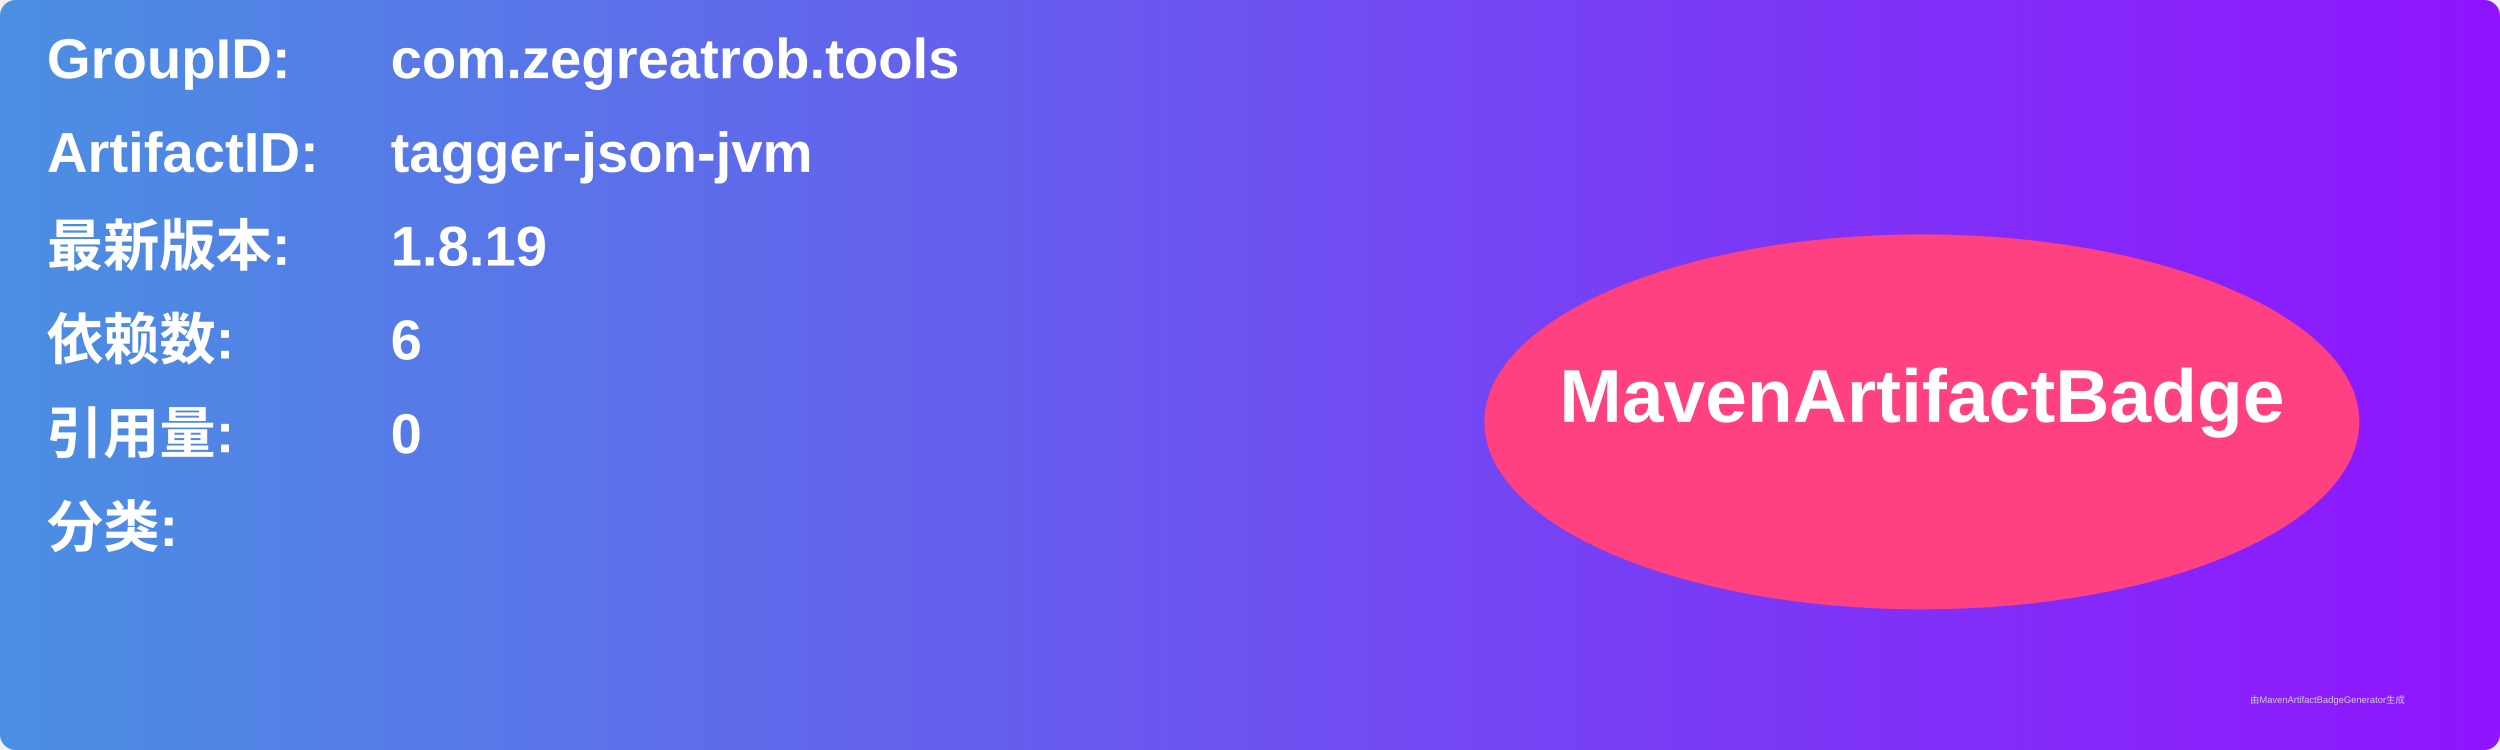
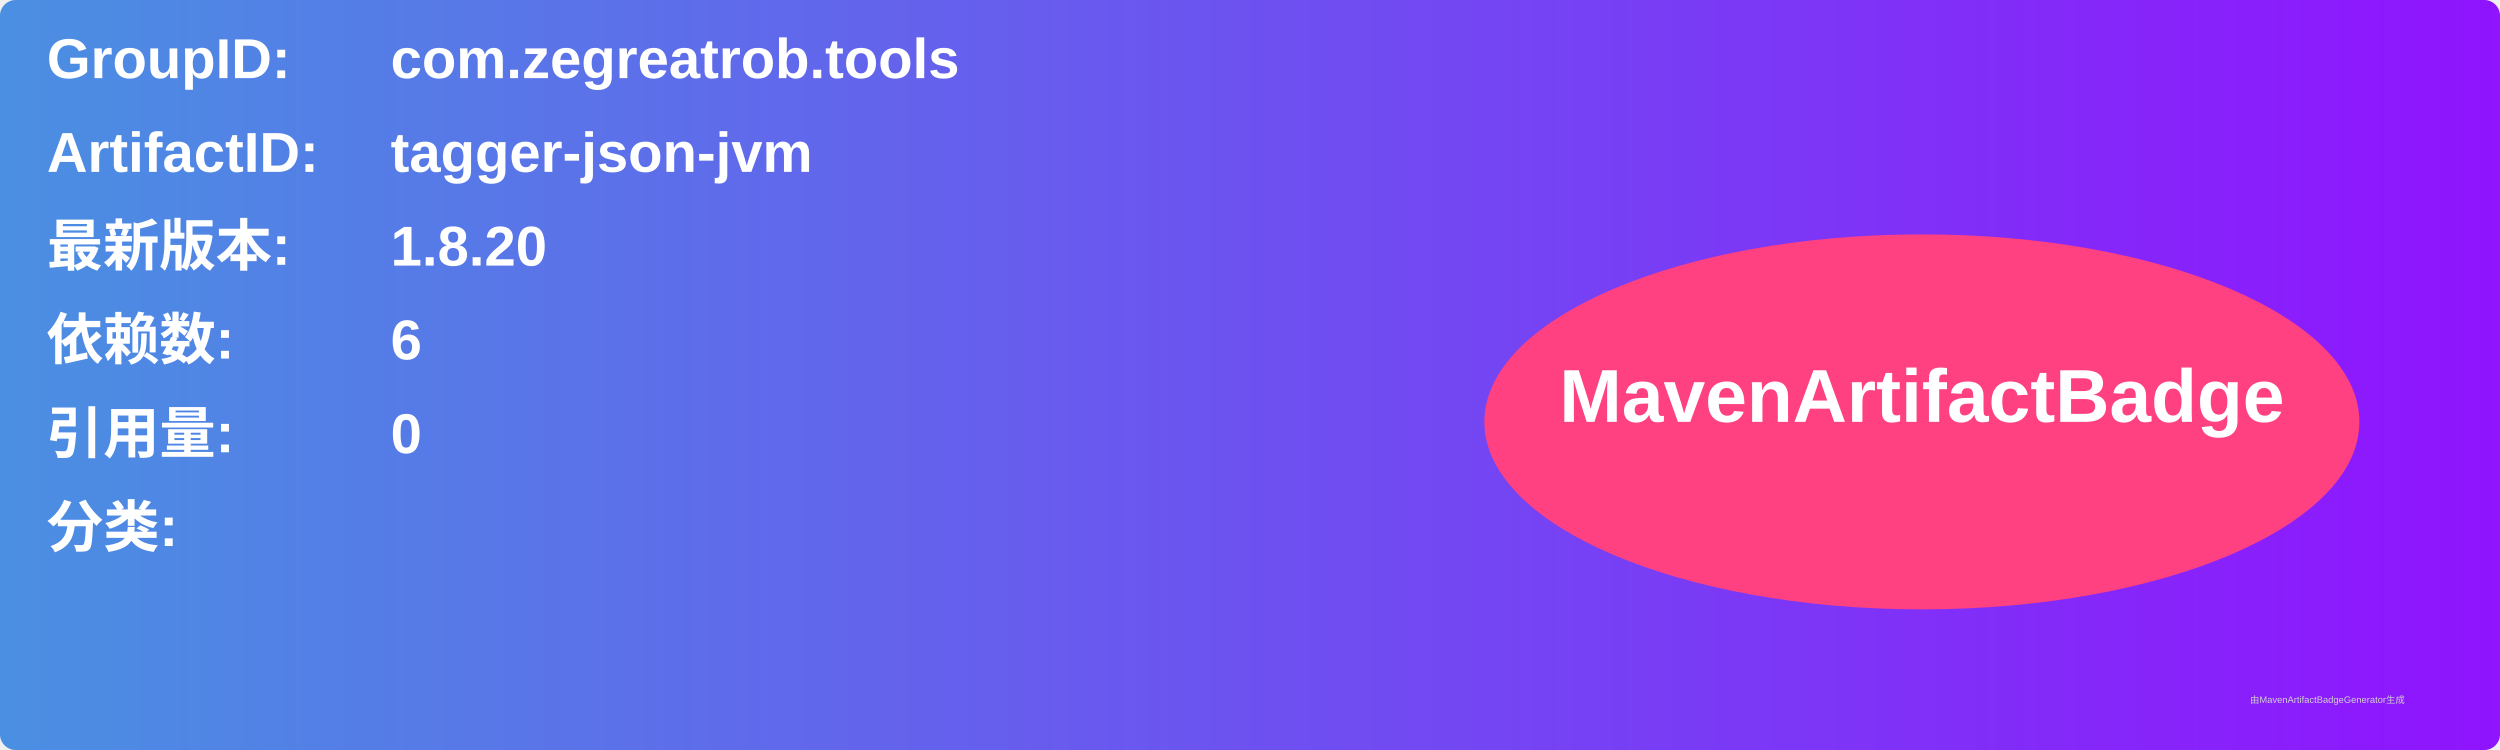
<svg xmlns="http://www.w3.org/2000/svg" width="800" height="240" viewBox="0 0 800 240">
  <linearGradient id="grad" x1="0%" y1="0%" x2="100%" y2="0%">
    <stop offset="0%" stop-color="#4a90e2" />
    <stop offset="100%" stop-color="#9013fe" />
  </linearGradient>
  <rect width="100%" height="100%" rx="5" ry="5" fill="url(#grad)" />
  <g transform="translate(15, 15)">
    <text x="0" y="10" font-family="Arial" font-size="18" fill="white" font-weight="bold" width="260">GroupID:</text>
    <text x="110" y="10" font-family="Arial" font-size="18" fill="white" font-weight="bold" width="460">com.zegreatrob.tools</text>
    <text x="0" y="40" font-family="Arial" font-size="18" fill="white" font-weight="bold" width="260">ArtifactID:</text>
    <text x="110" y="40" font-family="Arial" font-size="18" fill="white" font-weight="bold" width="460">tagger-json-jvm</text>
    <text x="0" y="70" font-family="Arial" font-size="18" fill="white" font-weight="bold">最新版本:</text>
    <text x="110" y="70" font-family="Arial" font-size="18" fill="white" font-weight="bold">
-       <tspan font-weight="bold">1.8.19</tspan>
+       <tspan font-weight="bold">1.8.20</tspan>
    </text>
    <text x="0" y="100" font-family="Arial" font-size="18" fill="white" font-weight="bold">依赖数: </text>
    <text x="110" y="100" font-family="Arial" font-size="18" fill="white">
      <tspan font-weight="bold">6</tspan>
    </text>
    <text x="0" y="130" font-family="Arial" font-size="18" fill="white" font-weight="bold">引用量: </text>
    <text x="110" y="130" font-family="Arial" font-size="18" fill="white">
      <tspan font-weight="bold">0</tspan>
    </text>
    <text x="0" y="160" font-family="Arial" font-size="18" fill="white" font-weight="bold">分类:</text>
    <text x="10" y="190" font-family="Arial" font-size="10" fill="white">
      <tspan font-weight="bold" />
    </text>
    <ellipse cx="600" cy="120" rx="140" ry="60" fill="#ff4081" />
    <text x="600" y="120" text-anchor="middle" font-family="Arial" font-size="24" fill="white" font-weight="bold">MavenArtifactBadge</text>
  </g>
  <text x="720" y="225" font-family="Arial" font-size="3" fill="#d0d0d0">由MavenArtifactBadgeGenerator生成</text>
</svg>
